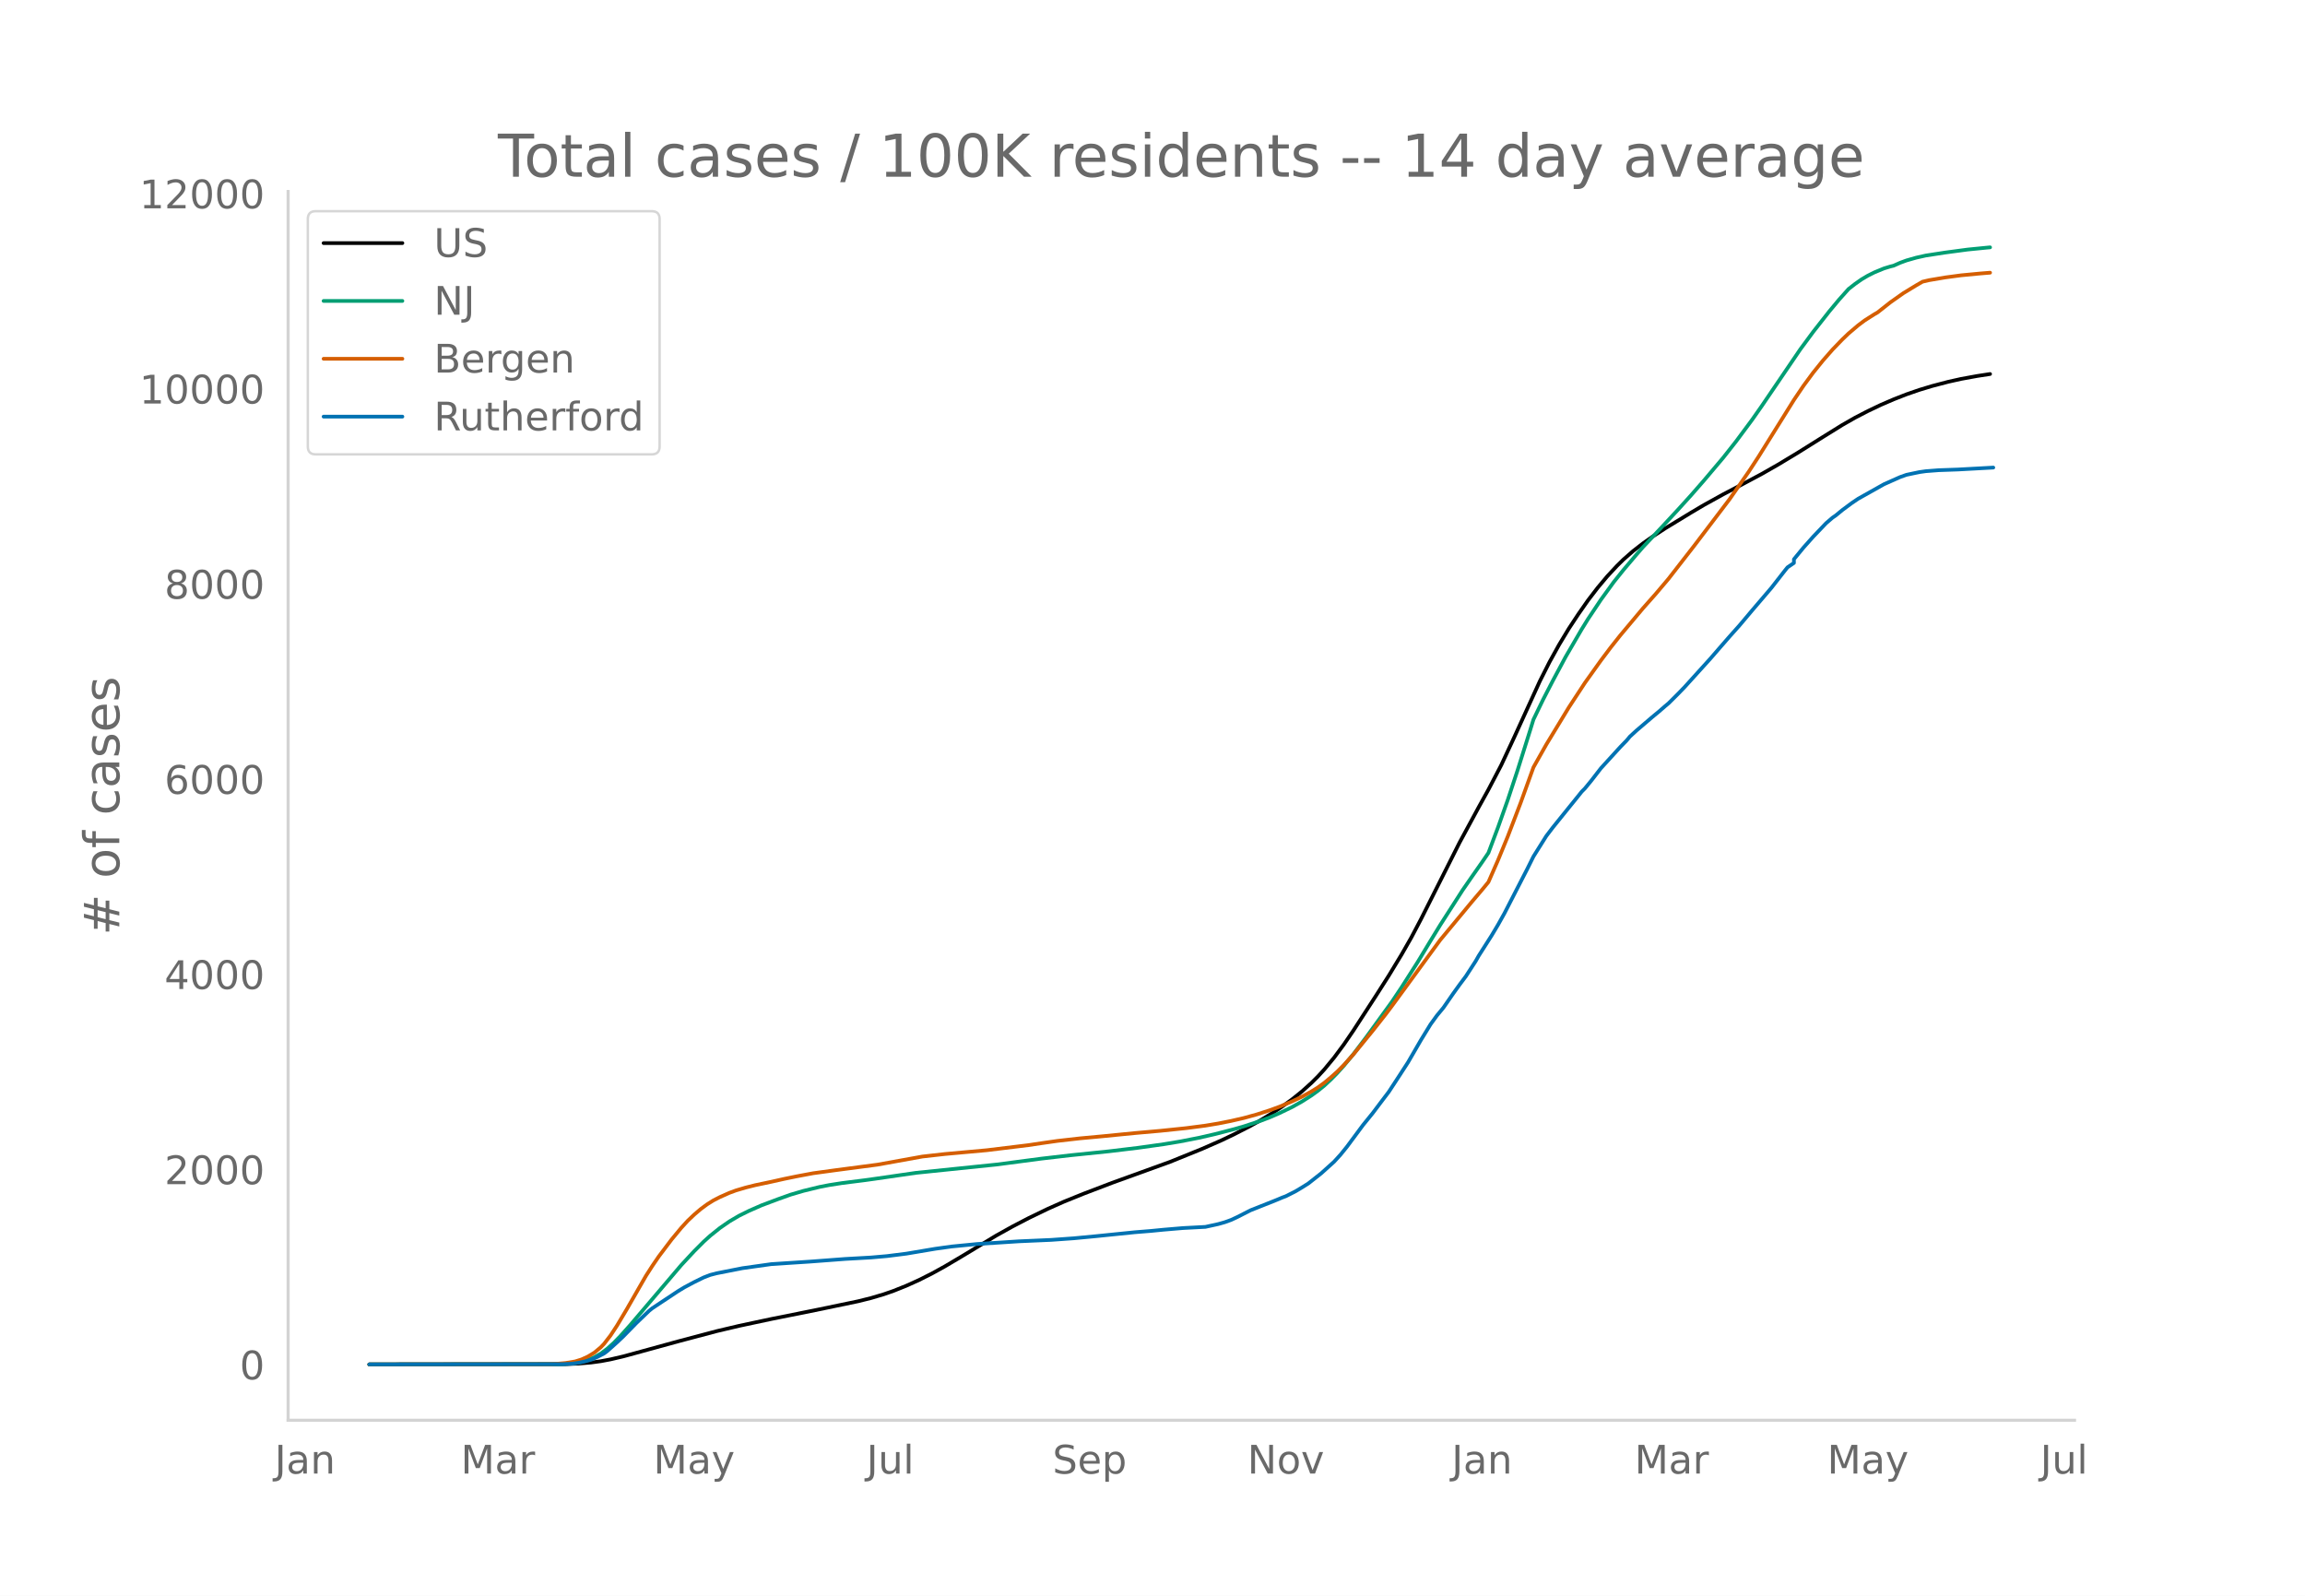
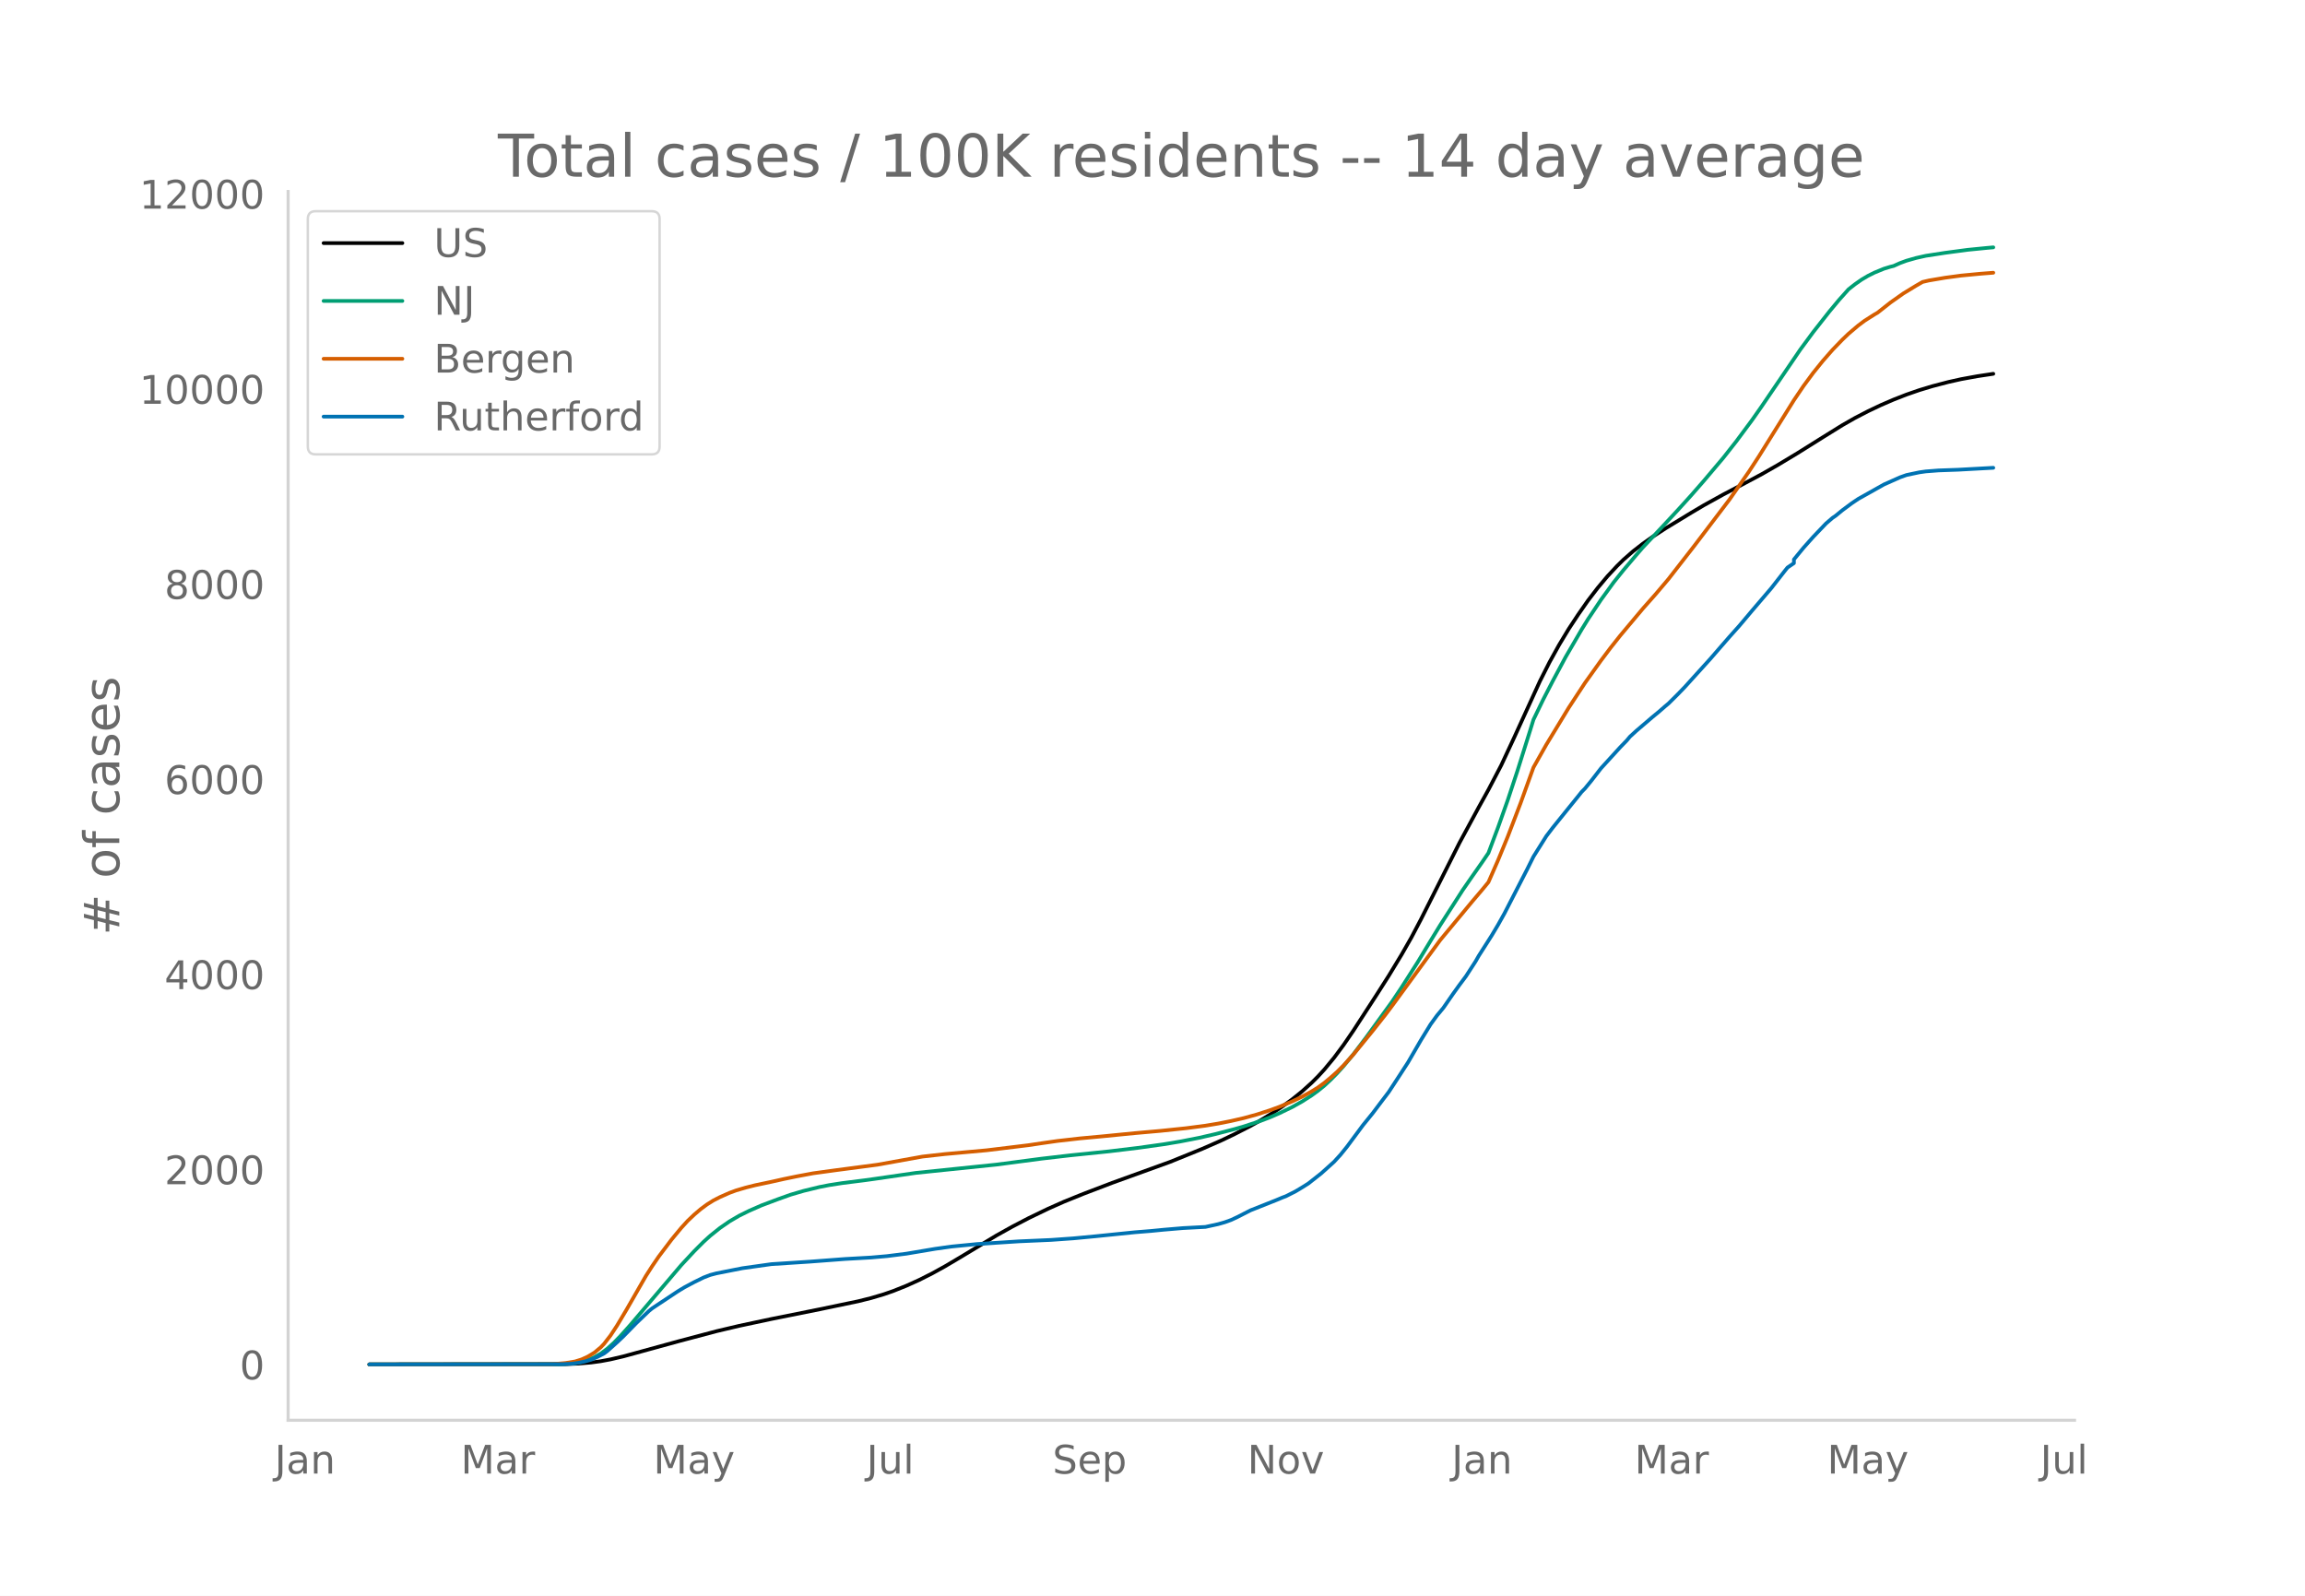
<svg xmlns="http://www.w3.org/2000/svg" xmlns:xlink="http://www.w3.org/1999/xlink" height="864" viewBox="0 0 936 648" width="1248">
  <defs>
    <style>*{stroke-linecap:butt;stroke-linejoin:round}</style>
  </defs>
  <g id="figure_1">
    <path d="M0 648h936V0H0z" style="fill:#fff" id="patch_1" />
    <g id="axes_1">
      <path d="M117 576.72h725.4V77.76H117z" style="fill:none" id="patch_2" />
-       <path clip-path="url(#p6e2d8765ed)" d="m149.973 554.04 79.657-.104 5.223-.213 5.223-.448 3.918-.537 3.918-.735 5.223-1.22 7.835-2.144 14.364-3.943 15.67-4.156 9.142-2.155 13.058-2.783 19.588-3.936 15.67-3.263 5.223-1.3 5.224-1.55 3.917-1.365 5.224-2.093 5.223-2.36 5.224-2.634 5.223-2.883 6.53-3.869 14.364-8.668 6.529-3.633 6.53-3.4 7.834-3.788 6.53-2.899 7.835-3.174 11.752-4.488 23.506-8.508 13.058-5.298 7.835-3.441 5.224-2.5 6.529-3.352 3.917-2.189 5.224-3.184 3.917-2.618 3.918-2.842 3.917-3.156 3.918-3.523 2.612-2.604 2.611-2.852 3.918-4.746 3.917-5.27 3.918-5.723 9.141-14.093 5.223-8.19 5.224-8.612 3.917-6.85 3.918-7.427 6.53-12.97 9.14-18.16 7.835-14.466 3.918-7.084 5.223-9.99 5.224-11.202 10.446-22.874 3.918-7.751 3.917-7.072 3.918-6.489 3.918-5.937 3.917-5.604 3.918-5.1 3.917-4.67 3.918-4.206 2.611-2.566 3.918-3.43 3.918-3.04 3.917-2.775 5.224-3.405 10.446-6.36 5.224-3.095 7.835-4.334 7.835-4.11 7.835-4.183 6.53-3.727 7.834-4.714 10.447-6.54 7.835-4.864 5.224-2.985 5.223-2.708 5.224-2.49 5.223-2.25 5.223-2.045 5.224-1.805 5.223-1.582 6.53-1.71 5.223-1.165 6.529-1.188 5.223-.8h0" style="fill:none;stroke:#000;stroke-linecap:round;stroke-width:1.5" id="line2d_1" />
-       <path clip-path="url(#p6e2d8765ed)" d="m149.973 554.04 77.045-.09 3.917-.193 2.612-.256 2.612-.498 2.612-.776 2.611-1.112 2.612-1.487 2.612-1.97 2.611-2.352 2.612-2.67 3.918-4.364 20.893-24.555 5.224-5.62 3.917-3.926 2.612-2.365 3.917-3.138 3.918-2.713 3.918-2.297 3.917-1.935 5.223-2.295 6.53-2.45 5.223-1.87 5.224-1.534 6.529-1.589 3.917-.766 5.224-.813 9.14-1.152 3.918-.543 16.976-2.459 32.647-3.363 18.282-2.406 11.752-1.363 15.67-1.608 11.753-1.416 10.447-1.464 6.53-1.082 7.834-1.531 6.53-1.502 7.835-2.028 3.917-1.13 6.53-2.146 3.917-1.488 3.917-1.697 5.224-2.524 3.917-2.194 3.918-2.497 2.612-1.9 2.611-2.113 2.612-2.439 2.612-2.651 2.611-2.896 3.918-4.744 5.223-6.892 10.447-14.406 3.918-5.864 6.529-10.236 5.223-8.644 3.918-6.39 9.14-14.23 3.918-5.657 3.918-5.583 2.612-3.845 3.917-10.414 3.918-11.034 3.917-11.826 5.224-16.621 1.306-4.243 3.917-8.097 3.918-7.597 5.223-9.74 6.53-11.22 2.611-4.222 5.224-7.823 5.223-7.188 3.917-4.883 5.224-6.162 2.612-3.018 7.835-8.308 6.529-7.03 5.223-5.768 5.224-5.981 7.835-9.272 5.223-6.625 6.53-8.793 3.917-5.592 15.67-23.047 5.224-7.074 6.529-8.31 3.917-4.71 3.918-4.378 2.612-2.04 2.611-1.836 2.612-1.547 2.612-1.31 3.917-1.614 2.612-.792 1.306-.319 2.612-1.171 2.611-.96 3.918-1.117 3.917-.878 7.836-1.207 9.14-1.219 7.836-.778 1.305-.119h0" style="fill:none;stroke:#009e73;stroke-linecap:round;stroke-width:1.5" id="line2d_2" />
-       <path clip-path="url(#p6e2d8765ed)" d="m149.973 554.04 73.127-.083 2.612-.13 3.918-.35 3.917-.639 2.612-.814 2.612-1.197 2.611-1.593 2.612-2.175 1.306-1.374 2.612-3.379 2.611-3.973 3.918-6.563 7.835-13.642 2.612-4.068 2.611-3.826 5.224-6.916 3.917-4.727 2.612-2.861 2.612-2.48 2.611-2.234 2.612-1.936 2.612-1.638 2.611-1.34 3.918-1.739 2.612-.963 3.917-1.158 3.918-.983 6.529-1.375 5.223-1.17 5.224-1.071 6.53-1.223 9.14-1.248 16.976-2.237 18.282-3.303 9.141-1.025 16.976-1.537 16.976-2.07 5.224-.785 6.529-.932 9.14-1.036 9.142-.844 13.058-1.292 10.447-.922 10.447-1.084 7.835-1.023 5.223-.87 5.224-1.04 5.223-1.203 5.223-1.443 5.224-1.688 3.917-1.427 5.224-2.204 3.917-1.86 3.918-2.162 2.612-1.627 2.611-1.902 2.612-2.174 2.612-2.333 2.611-2.629 3.918-4.338 7.835-9.595 5.224-6.64 2.611-3.464 19.588-26.767 13.058-15.746 3.918-4.616 2.612-3.173 3.917-8.935 3.918-9.534 5.223-13.642 5.224-14.48 5.223-9.263 9.141-15.058 6.53-9.978 6.529-9.136 3.917-5.203 3.918-4.945 9.14-10.905 5.224-5.9 5.223-6.17 10.447-13.433 14.365-18.907 7.835-11.254 3.917-5.997 6.53-10.468 7.835-12.568 3.917-5.797 3.918-5.312 3.917-4.858 3.918-4.473 3.917-4.06 2.612-2.508 3.918-3.322 2.611-1.957 3.918-2.491 1.306-.75 5.223-4.117 5.223-3.687 5.224-3.181 2.612-1.506 2.611-.61 6.53-1.106 6.529-.876 7.835-.745 3.917-.319h0" style="fill:none;stroke:#d55e00;stroke-linecap:round;stroke-width:1.5" id="line2d_3" />
-       <path clip-path="url(#p6e2d8765ed)" d="m149.973 554.04 78.35-.093 3.918-.185 2.612-.372 2.612-.54 2.611-.728 2.612-1.16 2.612-1.36 1.306-.975 3.917-3.51 2.612-2.474 5.223-5.351 5.224-5.01 1.306-1.052 10.446-6.928 2.612-1.578 3.918-2.087 3.917-1.918 2.612-1.005 2.612-.68 10.446-2.057 11.753-1.655 15.67-1.02 14.365-1.083 10.446-.588 6.53-.572 7.835-.99 11.752-1.98 6.53-.912 10.446-1.02 16.977-1.098 13.058-.572 9.141-.65 9.141-.866 15.67-1.593 6.53-.526 5.223-.51 7.835-.665 9.14-.48 5.224-1.144 2.612-.742 2.612-.943 2.611-1.222 5.224-2.675 10.447-4.145 2.611-1.098 1.306-.48 3.918-1.979 2.611-1.561 2.612-1.64 5.224-4.113 5.223-4.701 2.612-2.861 2.611-3.232 6.53-8.8 3.917-4.825 3.918-5.196 2.611-3.433 3.918-5.985 3.917-6.046 5.224-9.016 3.917-6.402 2.612-3.603 2.612-3.155 3.917-5.66 2.612-3.634 2.612-3.495 3.917-6.047 1.306-2.289 5.224-8.196 2.611-4.376 2.612-4.67 5.223-10.176 3.918-7.593 2.612-5.258 5.223-8.32 2.612-3.433 6.529-8.088 3.918-4.84 1.305-1.64 1.306-1.314 2.612-3.186 3.918-5.057 7.835-8.583 2.611-2.69 1.306-1.562 2.612-2.397 6.53-5.583 2.61-2.15 2.613-2.273 1.305-1.082 3.918-3.897 2.612-2.707 10.446-11.536 3.918-4.516 3.918-4.5 3.917-4.376 5.223-6.202 7.836-9.17 5.223-6.696 1.306-1.624 2.612-1.778v-1.516l3.917-4.763 3.918-4.392 5.223-5.474 2.612-2.243 1.306-.897 2.611-2.15 3.918-2.906 2.612-1.763 10.446-5.861 6.53-2.908 2.611-.928 5.224-1.098 2.611-.37 5.224-.403 7.835-.278 14.364-.789h0" style="fill:none;stroke:#0072b2;stroke-linecap:round;stroke-width:1.5" id="line2d_4" />
+       <path clip-path="url(#p1e1271c1e0)" d="m149.973 554.04 79.657-.104 5.223-.212 5.223-.449 3.918-.536 3.918-.735 5.223-1.22 7.835-2.144 14.364-3.942 15.67-4.154 9.142-2.155 13.058-2.782 19.588-3.936 15.67-3.261 5.223-1.3 5.224-1.55 3.917-1.364 5.224-2.093 5.223-2.36 5.224-2.633 5.223-2.882 6.53-3.868 14.364-8.666 6.529-3.632 6.53-3.4 7.834-3.786 6.53-2.898 7.835-3.174 11.752-4.486 23.506-8.506 13.058-5.298 7.835-3.44 5.224-2.498 6.529-3.352 3.917-2.188 5.224-3.184 3.917-2.617 3.918-2.841 3.917-3.155 3.918-3.523 2.612-2.603 2.611-2.852 3.918-4.744 3.917-5.27 3.918-5.72 9.141-14.09 5.223-8.188 5.224-8.61 3.917-6.848 3.918-7.425 6.53-12.967 9.14-18.155 7.835-14.463 3.918-7.082 5.223-9.988 5.224-11.2 10.446-22.868 3.918-7.749 3.917-7.07 3.918-6.487 3.918-5.936 3.917-5.602 3.918-5.098 3.917-4.67 3.918-4.205 2.611-2.565 3.918-3.43 3.918-3.04 3.917-2.773 5.224-3.404 10.446-6.358 5.224-3.094 7.835-4.334 7.835-4.11 7.835-4.181 6.53-3.726 7.834-4.713 10.447-6.537 7.835-4.864 5.224-2.984 5.223-2.707 5.224-2.49 5.223-2.25 5.223-2.044 5.224-1.804 5.223-1.582 6.53-1.709 5.223-1.165 6.529-1.188 6.53-.987h0" style="fill:none;stroke:#000;stroke-linecap:round;stroke-width:1.5" id="line2d_1" />
+       <path clip-path="url(#p1e1271c1e0)" d="m149.973 554.04 77.045-.09 3.917-.193 2.612-.256 2.612-.498 2.612-.775 2.611-1.112 2.612-1.487 2.612-1.969 2.611-2.352 2.612-2.67 3.918-4.362 20.893-24.55 5.224-5.617 3.917-3.925 2.612-2.365 3.917-3.137 3.918-2.713 3.918-2.296 3.917-1.935 5.223-2.294 6.53-2.45 5.223-1.87 5.224-1.533 6.529-1.588 3.917-.766 5.224-.812 9.14-1.152 3.918-.543 16.976-2.459 32.647-3.362 18.282-2.405 11.752-1.363 15.67-1.608 11.753-1.416 10.447-1.463 6.53-1.082 7.834-1.53 6.53-1.502 7.835-2.027 3.917-1.13 6.53-2.146 3.917-1.487 3.917-1.697 5.224-2.523 3.917-2.193 3.918-2.497 2.612-1.9 2.611-2.112 2.612-2.438 2.612-2.651 2.611-2.895 3.918-4.743 5.223-6.89 10.447-14.403 3.918-5.863 6.529-10.232 5.223-8.642 3.918-6.39 9.14-14.226 3.918-5.656 3.918-5.581 2.612-3.843 3.917-10.413 3.918-11.03 3.917-11.823 5.224-16.617 1.306-4.243 3.917-8.094 3.918-7.596 5.223-9.738 6.53-11.217 2.611-4.22 5.224-7.822 5.223-7.185 3.917-4.882 5.224-6.16 2.612-3.018 7.835-8.306 6.529-7.028 5.223-5.767 5.224-5.98 7.835-9.27 5.223-6.623 6.53-8.79 3.917-5.59 15.67-23.042 5.224-7.072 6.529-8.309 3.917-4.708 3.918-4.377 2.612-2.04 2.611-1.835 2.612-1.547 2.612-1.31 3.917-1.613 2.612-.792 1.306-.319 2.612-1.17 2.611-.96 3.918-1.117 3.917-.878 7.836-1.206 9.14-1.219 7.836-.778 2.611-.231h0" style="fill:none;stroke:#009e73;stroke-linecap:round;stroke-width:1.5" id="line2d_2" />
+       <path clip-path="url(#p1e1271c1e0)" d="m149.973 554.04 73.127-.083 2.612-.13 3.918-.35 3.917-.638 2.612-.814 2.612-1.198 2.611-1.592 2.612-2.174 1.306-1.374 2.612-3.378 2.611-3.972 3.918-6.561 7.835-13.639 2.612-4.068 2.611-3.825 5.224-6.913 3.917-4.727 2.612-2.86 2.612-2.48 2.611-2.233 2.612-1.935 2.612-1.637 2.611-1.34 3.918-1.738 2.612-.964 3.917-1.157 3.918-.983 6.529-1.375 5.223-1.169 5.224-1.072 6.53-1.221 9.14-1.249 16.976-2.236 18.282-3.302 9.141-1.025 16.976-1.536 16.976-2.07 5.224-.784 6.529-.933 9.14-1.036 9.142-.843 13.058-1.292 10.447-.922 10.447-1.084 7.835-1.022 5.223-.869 5.224-1.04 5.223-1.204 5.223-1.442 5.224-1.688 3.917-1.426 5.224-2.203 3.917-1.86 3.918-2.162 2.612-1.626 2.611-1.902 2.612-2.173 2.612-2.333 2.611-2.628 3.918-4.337 7.835-9.593 5.224-6.638 2.611-3.463 19.588-26.76 13.058-15.743 3.918-4.615 2.612-3.171 3.917-8.934 3.918-9.531 5.223-13.639 5.224-14.476 5.223-9.26 9.141-15.055 6.53-9.976 6.529-9.133 3.917-5.202 3.918-4.944 9.14-10.902 5.224-5.9 5.223-6.167 10.447-13.43 14.365-18.903 7.835-11.25 3.917-5.996 6.53-10.465 7.835-12.566 3.917-5.795 3.918-5.31 3.917-4.857 3.918-4.473 3.917-4.057 2.612-2.509 3.918-3.32 2.611-1.957 3.918-2.49 1.306-.75 5.223-4.117 5.223-3.685 5.224-3.181 2.612-1.505 2.611-.61 6.53-1.106 6.529-.876 7.835-.745 5.223-.411h0" style="fill:none;stroke:#d55e00;stroke-linecap:round;stroke-width:1.5" id="line2d_3" />
+       <path clip-path="url(#p1e1271c1e0)" d="m149.973 554.04 78.35-.093 3.918-.185 2.612-.371 2.612-.541 2.611-.727 2.612-1.16 2.612-1.36 1.306-.974 3.917-3.51 2.612-2.474 5.223-5.349 5.224-5.01 1.306-1.05 10.446-6.927 2.612-1.577 3.918-2.087 3.917-1.917 2.612-1.005 2.612-.68 10.446-2.057 11.753-1.654 15.67-1.02 14.365-1.083 10.446-.587 6.53-.572 7.835-.99 11.752-1.979 6.53-.912 10.446-1.02 16.977-1.098 13.058-.572 9.141-.65 9.141-.865 15.67-1.592 6.53-.526 5.223-.51 7.835-.665 9.14-.48 5.224-1.143 2.612-.743 2.612-.943 2.611-1.221 5.224-2.675 10.447-4.143 2.611-1.098 1.306-.48 3.918-1.978 2.611-1.562 2.612-1.639 5.224-4.112 5.223-4.7 2.612-2.86 2.611-3.232 6.53-8.797 3.917-4.823 3.918-5.195 2.611-3.432 3.918-5.984 3.917-6.045 5.224-9.013 3.917-6.401 2.612-3.602 2.612-3.154 3.917-5.66 2.612-3.632 2.612-3.494 3.917-6.046 1.306-2.288 5.224-8.194 2.611-4.375 2.612-4.67 5.223-10.172 3.918-7.592 2.612-5.256 5.223-8.318 2.612-3.432 6.529-8.086 3.918-4.84 1.305-1.638 1.306-1.314 2.612-3.185 3.918-5.056 7.835-8.58 2.611-2.69 1.306-1.562 2.612-2.397 6.53-5.581 2.61-2.149 2.613-2.273 1.305-1.082 3.918-3.896 2.612-2.706 10.446-11.533 3.918-4.515 3.918-4.499 3.917-4.375 5.223-6.2 7.836-9.168 5.223-6.695 1.306-1.623 2.612-1.778v-1.515l3.917-4.762 3.918-4.39 5.223-5.474 2.612-2.242 1.306-.896 2.611-2.15 3.918-2.906 2.612-1.763 10.446-5.86 6.53-2.906 2.611-.927 5.224-1.098 2.611-.371 5.224-.402 7.835-.278 14.364-.789h0" style="fill:none;stroke:#0072b2;stroke-linecap:round;stroke-width:1.5" id="line2d_4" />
      <path d="M117 576.72V77.76" style="fill:none;stroke:#d3d3d3;stroke-linecap:square;stroke-linejoin:miter;stroke-width:1.25" id="patch_3" />
      <path d="M117 576.72h725.4" style="fill:none;stroke:#d3d3d3;stroke-linecap:square;stroke-linejoin:miter;stroke-width:1.25" id="patch_4" />
      <g id="matplotlib.axis_1">
        <g id="xtick_1">
          <g style="fill:#696969" transform="matrix(.16 0 0 -.16 111.523 598.378)" id="text_1">
            <defs>
              <path d="M9.813 72.906h9.859V5.078q0-13.187-5-19.14-5-5.954-16.094-5.954h-3.75v8.297h3.078q6.531 0 9.219 3.672Q9.813-4.39 9.813 5.078z" id="DejaVuSans-74" />
              <path d="M34.281 27.484q-10.89 0-15.093-2.484-4.204-2.484-4.204-8.5 0-4.781 3.157-7.594 3.156-2.797 8.562-2.797 7.485 0 12 5.297 4.516 5.297 4.516 14.078v2zm17.922 3.72V0H43.22v8.297Q40.14 3.328 35.547.953q-4.594-2.375-11.234-2.375-8.391 0-13.36 4.719Q6 8.016 6 15.922q0 9.219 6.172 13.906 6.187 4.688 18.437 4.688h12.61v.89q0 6.203-4.078 9.594-4.078 3.39-11.453 3.39-4.688 0-9.141-1.124-4.438-1.125-8.531-3.375v8.312q4.921 1.906 9.562 2.844 4.64.953 9.031.953 11.875 0 17.735-6.156 5.86-6.14 5.86-18.64z" id="DejaVuSans-97" />
              <path d="M54.89 33.016V0h-8.984v32.719q0 7.765-3.031 11.61-3.031 3.858-9.078 3.858-7.281 0-11.484-4.64-4.204-4.625-4.204-12.64V0H9.08v54.688h9.03v-8.5q3.235 4.937 7.594 7.374Q30.078 56 35.797 56q9.422 0 14.25-5.828 4.844-5.828 4.844-17.156z" id="DejaVuSans-110" />
            </defs>
            <use xlink:href="#DejaVuSans-74" />
            <use x="29.492" xlink:href="#DejaVuSans-97" />
            <use x="90.771" xlink:href="#DejaVuSans-110" />
          </g>
        </g>
        <g id="xtick_2">
          <g style="fill:#696969" transform="matrix(.16 0 0 -.16 187.113 598.378)" id="text_2">
            <defs>
              <path d="M9.813 72.906h14.703l18.593-49.61 18.703 49.61h14.704V0H66.89v64.016l-18.797-50h-9.907l-18.796 50V0H9.813z" id="DejaVuSans-77" />
              <path d="M41.11 46.297q-1.516.875-3.297 1.281Q36.03 48 33.89 48q-7.625 0-11.703-4.953-4.079-4.953-4.079-14.234V0H9.08v54.688h9.03v-8.5q2.844 4.984 7.375 7.39Q30.031 56 36.531 56q.922 0 2.047-.125 1.125-.11 2.484-.36z" id="DejaVuSans-114" />
            </defs>
            <use xlink:href="#DejaVuSans-77" />
            <use x="86.279" xlink:href="#DejaVuSans-97" />
            <use x="147.559" xlink:href="#DejaVuSans-114" />
          </g>
        </g>
        <g id="xtick_3">
          <g style="fill:#696969" transform="matrix(.16 0 0 -.16 265.324 598.378)" id="text_3">
            <defs>
              <path d="M32.172-5.078q-3.797-9.766-7.422-12.735-3.61-2.984-9.656-2.984H7.906v7.516h5.282q3.703 0 5.75 1.765Q21-9.766 23.483-3.219l1.61 4.094-22.11 53.813H12.5l17.094-42.766 17.093 42.766h9.516z" id="DejaVuSans-121" />
            </defs>
            <use xlink:href="#DejaVuSans-77" />
            <use x="86.279" xlink:href="#DejaVuSans-97" />
            <use x="147.559" xlink:href="#DejaVuSans-121" />
          </g>
        </g>
        <g id="xtick_4">
          <g style="fill:#696969" transform="matrix(.16 0 0 -.16 351.868 598.378)" id="text_4">
            <defs>
              <path d="M8.5 21.578v33.11h8.984V21.922q0-7.766 3.016-11.656 3.031-3.875 9.094-3.875 7.265 0 11.484 4.64 4.234 4.64 4.234 12.656v31h8.985V0h-8.984v8.406Q42.047 3.422 37.718 1q-4.313-2.422-10.032-2.422-9.421 0-14.312 5.86Q8.5 10.296 8.5 21.578zM31.11 56z" id="DejaVuSans-117" />
              <path d="M9.422 75.984h8.984V0H9.422z" id="DejaVuSans-108" />
            </defs>
            <use xlink:href="#DejaVuSans-74" />
            <use x="29.492" xlink:href="#DejaVuSans-117" />
            <use x="92.871" xlink:href="#DejaVuSans-108" />
          </g>
        </g>
        <g id="xtick_5">
          <g style="fill:#696969" transform="matrix(.16 0 0 -.16 427.403 598.378)" id="text_5">
            <defs>
              <path d="M53.516 70.516V60.89q-5.61 2.687-10.594 4-4.984 1.328-9.625 1.328-8.047 0-12.422-3.125t-4.375-8.89q0-4.845 2.906-7.313 2.907-2.453 11.016-3.97l5.953-1.218q11.031-2.11 16.281-7.406 5.25-5.297 5.25-14.172 0-10.61-7.11-16.078-7.093-5.469-20.812-5.469-5.172 0-11.015 1.172Q13.14.922 6.89 3.219v10.156q6-3.36 11.765-5.078 5.766-1.703 11.328-1.703 8.438 0 13.032 3.312 4.593 3.328 4.593 9.485 0 5.359-3.297 8.39-3.296 3.032-10.812 4.547L27.484 33.5q-11.03 2.188-15.968 6.875-4.922 4.688-4.922 13.047 0 9.672 6.812 15.234 6.813 5.563 18.766 5.563 5.14 0 10.453-.938 5.328-.922 10.89-2.765z" id="DejaVuSans-83" />
              <path d="M56.203 29.594v-4.39H14.891q.593-9.282 5.593-14.142 5-4.859 13.938-4.859 5.172 0 10.031 1.266 4.86 1.265 9.656 3.812v-8.5Q49.266.734 44.187-.344 39.11-1.422 33.892-1.422q-13.094 0-20.735 7.61-7.64 7.625-7.64 20.625 0 13.421 7.25 21.296Q20.016 56 32.328 56q11.031 0 17.453-7.11 6.422-7.093 6.422-19.296zm-8.984 2.64q-.094 7.36-4.125 11.75-4.032 4.407-10.672 4.407-7.516 0-12.031-4.25-4.516-4.25-5.203-11.97z" id="DejaVuSans-101" />
              <path d="M18.11 8.203v-29H9.077v75.484h9.031v-8.296q2.844 4.875 7.157 7.234Q29.594 56 35.594 56q9.968 0 16.187-7.906 6.235-7.907 6.235-20.797T51.78 6.484q-6.218-7.906-16.187-7.906-6 0-10.328 2.375-4.313 2.375-7.157 7.25zm30.578 19.094q0 9.906-4.079 15.547-4.078 5.64-11.203 5.64-7.14 0-11.218-5.64-4.079-5.64-4.079-15.547 0-9.906 4.078-15.547 4.079-5.64 11.22-5.64 7.124 0 11.202 5.64t4.078 15.547z" id="DejaVuSans-112" />
            </defs>
            <use xlink:href="#DejaVuSans-83" />
            <use x="63.477" xlink:href="#DejaVuSans-101" />
            <use x="125" xlink:href="#DejaVuSans-112" />
          </g>
        </g>
        <g id="xtick_6">
          <g style="fill:#696969" transform="matrix(.16 0 0 -.16 506.525 598.378)" id="text_6">
            <defs>
              <path d="M9.813 72.906h13.28l32.329-60.984v60.984h9.562V0h-13.28L19.39 60.984V0H9.813z" id="DejaVuSans-78" />
              <path d="M30.61 48.39q-7.22 0-11.422-5.64-4.204-5.64-4.204-15.453 0-9.813 4.172-15.453 4.188-5.64 11.453-5.64 7.188 0 11.375 5.655 4.203 5.672 4.203 15.438 0 9.719-4.203 15.406-4.187 5.688-11.375 5.688zm0 7.61q11.718 0 18.406-7.625 6.703-7.61 6.703-21.078 0-13.422-6.703-21.078-6.688-7.64-18.407-7.64-11.765 0-18.437 7.64-6.656 7.656-6.656 21.078 0 13.469 6.656 21.078Q18.844 56 30.609 56z" id="DejaVuSans-111" />
              <path d="M2.984 54.688H12.5L29.594 8.797l17.093 45.89h9.516L35.687 0H23.485z" id="DejaVuSans-118" />
            </defs>
            <use xlink:href="#DejaVuSans-78" />
            <use x="74.805" xlink:href="#DejaVuSans-111" />
            <use x="135.986" xlink:href="#DejaVuSans-118" />
          </g>
        </g>
        <g id="xtick_7">
          <g style="fill:#696969" transform="matrix(.16 0 0 -.16 589.465 598.378)" id="text_7">
            <use xlink:href="#DejaVuSans-74" />
            <use x="29.492" xlink:href="#DejaVuSans-97" />
            <use x="90.771" xlink:href="#DejaVuSans-110" />
          </g>
        </g>
        <g id="xtick_8">
          <g style="fill:#696969" transform="matrix(.16 0 0 -.16 663.748 598.378)" id="text_8">
            <use xlink:href="#DejaVuSans-77" />
            <use x="86.279" xlink:href="#DejaVuSans-97" />
            <use x="147.559" xlink:href="#DejaVuSans-114" />
          </g>
        </g>
        <g id="xtick_9">
          <g style="fill:#696969" transform="matrix(.16 0 0 -.16 741.96 598.378)" id="text_9">
            <use xlink:href="#DejaVuSans-77" />
            <use x="86.279" xlink:href="#DejaVuSans-97" />
            <use x="147.559" xlink:href="#DejaVuSans-121" />
          </g>
        </g>
        <g id="xtick_10">
          <g style="fill:#696969" transform="matrix(.16 0 0 -.16 828.503 598.378)" id="text_10">
            <use xlink:href="#DejaVuSans-74" />
            <use x="29.492" xlink:href="#DejaVuSans-117" />
            <use x="92.871" xlink:href="#DejaVuSans-108" />
          </g>
        </g>
      </g>
      <g id="matplotlib.axis_2">
        <g id="ytick_1">
          <g style="fill:#696969" transform="matrix(.16 0 0 -.16 97.32 560.119)" id="text_11">
            <defs>
              <path d="M31.781 66.406q-7.61 0-11.453-7.5Q16.5 51.422 16.5 36.375q0-14.984 3.828-22.484 3.844-7.5 11.453-7.5 7.672 0 11.5 7.5 3.844 7.5 3.844 22.484 0 15.047-3.844 22.531-3.828 7.5-11.5 7.5zm0 7.813q12.266 0 18.735-9.703 6.468-9.688 6.468-28.141 0-18.406-6.468-28.11-6.47-9.687-18.735-9.687-12.25 0-18.718 9.688-6.47 9.703-6.47 28.109 0 18.453 6.47 28.14Q19.53 74.22 31.78 74.22z" id="DejaVuSans-48" />
            </defs>
            <use xlink:href="#DejaVuSans-48" />
          </g>
        </g>
        <g id="ytick_2">
-           <g style="fill:#696969" transform="matrix(.16 0 0 -.16 66.78 480.866)" id="text_12">
+           <g style="fill:#696969" transform="matrix(.16 0 0 -.16 66.78 480.885)" id="text_12">
            <defs>
              <path d="M19.188 8.297h34.421V0H7.33v8.297q5.609 5.812 15.296 15.594 9.703 9.797 12.188 12.64 4.734 5.313 6.609 9 1.89 3.688 1.89 7.25 0 5.813-4.078 9.469-4.078 3.672-10.625 3.672-4.64 0-9.797-1.61-5.14-1.609-11-4.89v9.969Q13.767 71.78 18.938 73q5.188 1.219 9.485 1.219 11.328 0 18.062-5.672 6.735-5.656 6.735-15.125 0-4.5-1.688-8.531-1.672-4.016-6.125-9.485-1.218-1.422-7.765-8.187-6.532-6.766-18.453-18.922z" id="DejaVuSans-50" />
            </defs>
            <use xlink:href="#DejaVuSans-50" />
            <use x="63.623" xlink:href="#DejaVuSans-48" />
            <use x="127.246" xlink:href="#DejaVuSans-48" />
            <use x="190.869" xlink:href="#DejaVuSans-48" />
          </g>
        </g>
        <g id="ytick_3">
-           <g style="fill:#696969" transform="matrix(.16 0 0 -.16 66.78 401.613)" id="text_13">
+           <g style="fill:#696969" transform="matrix(.16 0 0 -.16 66.78 401.652)" id="text_13">
            <defs>
              <path d="M37.797 64.313 12.89 25.39h24.906zm-2.594 8.593H47.61V25.391h10.407v-8.203H47.609V0h-9.812v17.188H4.89v9.515z" id="DejaVuSans-52" />
            </defs>
            <use xlink:href="#DejaVuSans-52" />
            <use x="63.623" xlink:href="#DejaVuSans-48" />
            <use x="127.246" xlink:href="#DejaVuSans-48" />
            <use x="190.869" xlink:href="#DejaVuSans-48" />
          </g>
        </g>
        <g id="ytick_4">
-           <g style="fill:#696969" transform="matrix(.16 0 0 -.16 66.78 322.36)" id="text_14">
+           <g style="fill:#696969" transform="matrix(.16 0 0 -.16 66.78 322.419)" id="text_14">
            <defs>
              <path d="M33.016 40.375q-6.641 0-10.532-4.547-3.875-4.531-3.875-12.437 0-7.86 3.875-12.438 3.891-4.562 10.532-4.562 6.64 0 10.515 4.562 3.875 4.578 3.875 12.438 0 7.906-3.875 12.437-3.875 4.547-10.515 4.547zm19.578 30.922v-8.984q-3.719 1.75-7.5 2.671-3.782.938-7.5.938-9.766 0-14.922-6.594-5.14-6.594-5.875-19.922 2.875 4.25 7.219 6.516 4.359 2.266 9.578 2.266 10.984 0 17.36-6.672 6.374-6.657 6.374-18.125 0-11.235-6.64-18.032-6.641-6.78-17.672-6.78-12.657 0-19.344 9.687-6.688 9.703-6.688 28.109 0 17.281 8.204 27.563 8.203 10.28 22.015 10.28 3.719 0 7.5-.734t7.89-2.187z" id="DejaVuSans-54" />
            </defs>
            <use xlink:href="#DejaVuSans-54" />
            <use x="63.623" xlink:href="#DejaVuSans-48" />
            <use x="127.246" xlink:href="#DejaVuSans-48" />
            <use x="190.869" xlink:href="#DejaVuSans-48" />
          </g>
        </g>
        <g id="ytick_5">
-           <g style="fill:#696969" transform="matrix(.16 0 0 -.16 66.78 243.107)" id="text_15">
+           <g style="fill:#696969" transform="matrix(.16 0 0 -.16 66.78 243.185)" id="text_15">
            <defs>
              <path d="M31.781 34.625q-7.031 0-11.062-3.766-4.016-3.765-4.016-10.343 0-6.594 4.016-10.36Q24.75 6.391 31.78 6.391q7.032 0 11.078 3.78 4.063 3.798 4.063 10.345 0 6.578-4.031 10.343-4.016 3.766-11.11 3.766zm-9.86 4.188q-6.343 1.562-9.89 5.906Q8.5 49.079 8.5 55.329q0 8.733 6.219 13.812 6.234 5.078 17.062 5.078 10.89 0 17.094-5.078 6.203-5.079 6.203-13.813 0-6.25-3.547-10.61-3.531-4.343-9.828-5.906 7.125-1.656 11.094-6.5 3.984-4.828 3.984-11.796 0-10.61-6.468-16.282-6.47-5.656-18.532-5.656-12.047 0-18.531 5.656-6.469 5.672-6.469 16.282 0 6.968 4 11.797 4.016 4.843 11.14 6.5zM18.314 54.39q0-5.657 3.53-8.828 3.548-3.172 9.938-3.172 6.36 0 9.938 3.172 3.593 3.171 3.593 8.828 0 5.672-3.593 8.843-3.578 3.172-9.938 3.172-6.39 0-9.937-3.172-3.532-3.172-3.532-8.843z" id="DejaVuSans-56" />
            </defs>
            <use xlink:href="#DejaVuSans-56" />
            <use x="63.623" xlink:href="#DejaVuSans-48" />
            <use x="127.246" xlink:href="#DejaVuSans-48" />
            <use x="190.869" xlink:href="#DejaVuSans-48" />
          </g>
        </g>
        <g id="ytick_6">
-           <g style="fill:#696969" transform="matrix(.16 0 0 -.16 56.6 163.854)" id="text_16">
+           <g style="fill:#696969" transform="matrix(.16 0 0 -.16 56.6 163.952)" id="text_16">
            <defs>
              <path d="M12.406 8.297h16.11v55.625l-17.532-3.516v8.985l17.438 3.515h9.86V8.296H54.39V0H12.406z" id="DejaVuSans-49" />
            </defs>
            <use xlink:href="#DejaVuSans-49" />
            <use x="63.623" xlink:href="#DejaVuSans-48" />
            <use x="127.246" xlink:href="#DejaVuSans-48" />
            <use x="190.869" xlink:href="#DejaVuSans-48" />
            <use x="254.492" xlink:href="#DejaVuSans-48" />
          </g>
        </g>
        <g id="ytick_7">
-           <g style="fill:#696969" transform="matrix(.16 0 0 -.16 56.6 84.601)" id="text_17">
+           <g style="fill:#696969" transform="matrix(.16 0 0 -.16 56.6 84.719)" id="text_17">
            <use xlink:href="#DejaVuSans-49" />
            <use x="63.623" xlink:href="#DejaVuSans-50" />
            <use x="127.246" xlink:href="#DejaVuSans-48" />
            <use x="190.869" xlink:href="#DejaVuSans-48" />
            <use x="254.492" xlink:href="#DejaVuSans-48" />
          </g>
        </g>
        <g style="fill:#696969" transform="matrix(0 -.2 -.2 0 48.44 379.813)" id="text_18">
          <defs>
            <path d="M51.125 44H36.922l-4.11-16.313h14.313zm-7.328 27.781-5.078-20.265h14.265L58.11 71.78h7.813L60.89 51.516h15.234V44h-17.14l-4-16.313h15.53V20.22H53.079L48 0h-7.813l5.032 20.219H30.906L25.875 0h-7.86l5.079 20.219H7.719v7.468h17.187L29 44H13.281v7.516h17.625l4.985 20.265z" id="DejaVuSans-35" />
            <path d="M37.11 75.984V68.5h-8.594q-4.828 0-6.72-1.953-1.874-1.953-1.874-7.031v-4.828h14.797v-6.985H19.922V0H10.89v47.703H2.297v6.984h8.594V58.5q0 9.125 4.25 13.297 4.25 4.187 13.468 4.187z" id="DejaVuSans-102" />
            <path d="M48.781 52.594v-8.407q-3.812 2.11-7.64 3.157-3.828 1.047-7.735 1.047-8.75 0-13.593-5.547-4.829-5.532-4.829-15.547 0-10.016 4.829-15.563 4.843-5.53 13.593-5.53 3.907 0 7.735 1.046 3.828 1.047 7.64 3.156V2.094Q45.016.344 40.984-.531q-4.015-.89-8.562-.89-12.36 0-19.64 7.765-7.266 7.765-7.266 20.953 0 13.375 7.343 21.031Q20.22 56 33.016 56q4.14 0 8.093-.86 3.953-.843 7.672-2.546z" id="DejaVuSans-99" />
            <path d="M44.281 53.078v-8.5q-3.797 1.953-7.906 2.922-4.094.984-8.5.984-6.688 0-10.031-2.047-3.344-2.046-3.344-6.156 0-3.125 2.39-4.906 2.391-1.781 9.626-3.39l3.078-.688q9.562-2.047 13.593-5.781 4.032-3.735 4.032-10.422 0-7.625-6.032-12.078-6.03-4.438-16.578-4.438-4.39 0-9.156.86Q10.688.296 5.422 2v9.281q4.984-2.594 9.812-3.89 4.829-1.282 9.579-1.282 6.343 0 9.75 2.172 3.421 2.172 3.421 6.125 0 3.656-2.468 5.61-2.453 1.953-10.813 3.765l-3.125.735q-8.344 1.75-12.062 5.39-3.704 3.64-3.704 9.985 0 7.718 5.47 11.906Q16.75 56 26.811 56q4.97 0 9.36-.734 4.406-.72 8.11-2.188z" id="DejaVuSans-115" />
          </defs>
          <use xlink:href="#DejaVuSans-35" />
          <use x="83.789" xlink:href="#DejaVuSans-32" />
          <use x="115.576" xlink:href="#DejaVuSans-111" />
          <use x="176.758" xlink:href="#DejaVuSans-102" />
          <use x="211.963" xlink:href="#DejaVuSans-32" />
          <use x="243.75" xlink:href="#DejaVuSans-99" />
          <use x="298.73" xlink:href="#DejaVuSans-97" />
          <use x="360.01" xlink:href="#DejaVuSans-115" />
          <use x="412.109" xlink:href="#DejaVuSans-101" />
          <use x="473.633" xlink:href="#DejaVuSans-115" />
        </g>
      </g>
      <g style="fill:#696969" transform="matrix(.24 0 0 -.24 202.185 71.76)" id="text_19">
        <defs>
          <path d="M-.297 72.906h61.672v-8.312H35.5V0h-9.906v64.594H-.296z" id="DejaVuSans-84" />
          <path d="M18.313 70.219V54.688h18.5v-6.985h-18.5V18.016q0-6.688 1.828-8.594 1.828-1.906 7.453-1.906h9.218V0h-9.218q-10.407 0-14.36 3.875-3.953 3.89-3.953 14.14v29.688H2.687v6.984h6.594V70.22z" id="DejaVuSans-116" />
          <path d="M25.39 72.906h8.297L8.297-9.28H0z" id="DejaVuSans-47" />
          <path d="M9.813 72.906h9.859V42.094L52.39 72.906h12.703L28.906 38.922 67.672 0H54.688L19.672 35.11V0h-9.86z" id="DejaVuSans-75" />
          <path d="M9.422 54.688h8.984V0H9.422zm0 21.296h8.984v-11.39H9.422z" id="DejaVuSans-105" />
          <path d="M45.406 46.39v29.594h8.985V0h-8.985v8.203Q42.578 3.328 38.25.953q-4.313-2.375-10.375-2.375-9.906 0-16.14 7.906-6.22 7.922-6.22 20.813 0 12.89 6.22 20.797Q17.968 56 27.874 56q6.063 0 10.375-2.375 4.328-2.36 7.156-7.234zm-30.61-19.093q0-9.906 4.079-15.547 4.078-5.64 11.203-5.64 7.125 0 11.219 5.64 4.11 5.64 4.11 15.547 0 9.906-4.11 15.547-4.094 5.64-11.219 5.64-7.125 0-11.203-5.64-4.078-5.64-4.078-15.547z" id="DejaVuSans-100" />
          <path d="M4.89 31.39h26.313v-8H4.891z" id="DejaVuSans-45" />
          <path d="M45.406 27.984q0 9.766-4.031 15.125-4.016 5.375-11.297 5.375-7.219 0-11.25-5.375-4.031-5.359-4.031-15.125 0-9.718 4.031-15.093t11.25-5.375q7.281 0 11.297 5.375 4.031 5.375 4.031 15.093zm8.985-21.203q0-13.953-6.203-20.765Q42-20.797 29.203-20.797q-4.734 0-8.937.703-4.203.703-8.157 2.172v8.735q3.954-2.141 7.813-3.157 3.86-1.031 7.86-1.031 8.843 0 13.234 4.61 4.39 4.609 4.39 13.937v4.453q-2.781-4.844-7.125-7.234Q33.938 0 27.875 0 17.828 0 11.672 7.656q-6.156 7.672-6.156 20.328 0 12.688 6.156 20.344Q17.828 56 27.875 56q6.063 0 10.406-2.39 4.344-2.391 7.125-7.22v8.297h8.985z" id="DejaVuSans-103" />
        </defs>
        <use xlink:href="#DejaVuSans-84" />
        <use x="44.084" xlink:href="#DejaVuSans-111" />
        <use x="105.266" xlink:href="#DejaVuSans-116" />
        <use x="144.475" xlink:href="#DejaVuSans-97" />
        <use x="205.754" xlink:href="#DejaVuSans-108" />
        <use x="233.537" xlink:href="#DejaVuSans-32" />
        <use x="265.324" xlink:href="#DejaVuSans-99" />
        <use x="320.305" xlink:href="#DejaVuSans-97" />
        <use x="381.584" xlink:href="#DejaVuSans-115" />
        <use x="433.684" xlink:href="#DejaVuSans-101" />
        <use x="495.207" xlink:href="#DejaVuSans-115" />
        <use x="547.307" xlink:href="#DejaVuSans-32" />
        <use x="579.094" xlink:href="#DejaVuSans-47" />
        <use x="612.785" xlink:href="#DejaVuSans-32" />
        <use x="644.572" xlink:href="#DejaVuSans-49" />
        <use x="708.195" xlink:href="#DejaVuSans-48" />
        <use x="771.818" xlink:href="#DejaVuSans-48" />
        <use x="835.441" xlink:href="#DejaVuSans-75" />
        <use x="901.018" xlink:href="#DejaVuSans-32" />
        <use x="932.805" xlink:href="#DejaVuSans-114" />
        <use x="971.668" xlink:href="#DejaVuSans-101" />
        <use x="1033.191" xlink:href="#DejaVuSans-115" />
        <use x="1085.291" xlink:href="#DejaVuSans-105" />
        <use x="1113.074" xlink:href="#DejaVuSans-100" />
        <use x="1176.551" xlink:href="#DejaVuSans-101" />
        <use x="1238.074" xlink:href="#DejaVuSans-110" />
        <use x="1301.453" xlink:href="#DejaVuSans-116" />
        <use x="1340.662" xlink:href="#DejaVuSans-115" />
        <use x="1392.762" xlink:href="#DejaVuSans-32" />
        <use x="1424.549" xlink:href="#DejaVuSans-45" />
        <use x="1460.633" xlink:href="#DejaVuSans-45" />
        <use x="1496.717" xlink:href="#DejaVuSans-32" />
        <use x="1528.504" xlink:href="#DejaVuSans-49" />
        <use x="1592.127" xlink:href="#DejaVuSans-52" />
        <use x="1655.75" xlink:href="#DejaVuSans-32" />
        <use x="1687.537" xlink:href="#DejaVuSans-100" />
        <use x="1751.014" xlink:href="#DejaVuSans-97" />
        <use x="1812.293" xlink:href="#DejaVuSans-121" />
        <use x="1871.473" xlink:href="#DejaVuSans-32" />
        <use x="1903.26" xlink:href="#DejaVuSans-97" />
        <use x="1964.539" xlink:href="#DejaVuSans-118" />
        <use x="2023.719" xlink:href="#DejaVuSans-101" />
        <use x="2085.242" xlink:href="#DejaVuSans-114" />
        <use x="2126.355" xlink:href="#DejaVuSans-97" />
        <use x="2187.635" xlink:href="#DejaVuSans-103" />
        <use x="2251.111" xlink:href="#DejaVuSans-101" />
      </g>
      <g id="legend_1">
        <path d="M128.2 184.5h136.45q3.2 0 3.2-3.2V88.96q0-3.2-3.2-3.2H128.2q-3.2 0-3.2 3.2v92.34q0 3.2 3.2 3.2z" style="fill:none;opacity:.8;stroke:#ccc;stroke-linejoin:miter" id="patch_5" />
        <path d="M131.4 98.718h32" style="fill:none;stroke:#000;stroke-linecap:round;stroke-width:1.5" id="line2d_5" />
        <g style="fill:#696969" transform="matrix(.16 0 0 -.16 176.2 104.317)" id="text_20">
          <defs>
            <path d="M8.688 72.906h9.921V28.61q0-11.718 4.235-16.875 4.25-5.14 13.781-5.14 9.469 0 13.719 5.14 4.25 5.157 4.25 16.875v44.297H64.5V27.391q0-14.25-7.063-21.532-7.046-7.28-20.812-7.28-13.828 0-20.89 7.28-7.047 7.282-7.047 21.532z" id="DejaVuSans-85" />
          </defs>
          <use xlink:href="#DejaVuSans-85" />
          <use x="73.193" xlink:href="#DejaVuSans-83" />
        </g>
        <path d="M131.4 122.203h32" style="fill:none;stroke:#009e73;stroke-linecap:round;stroke-width:1.5" id="line2d_7" />
        <g style="fill:#696969" transform="matrix(.16 0 0 -.16 176.2 127.802)" id="text_21">
          <use xlink:href="#DejaVuSans-78" />
          <use x="74.805" xlink:href="#DejaVuSans-74" />
        </g>
        <path d="M131.4 145.688h32" style="fill:none;stroke:#d55e00;stroke-linecap:round;stroke-width:1.5" id="line2d_9" />
        <g style="fill:#696969" transform="matrix(.16 0 0 -.16 176.2 151.287)" id="text_22">
          <defs>
            <path d="M19.672 34.813V8.108H35.5q7.953 0 11.781 3.297 3.844 3.297 3.844 10.078 0 6.844-3.844 10.078-3.828 3.25-11.781 3.25zm0 29.984V42.828h14.61q7.218 0 10.75 2.703 3.546 2.719 3.546 8.282 0 5.515-3.547 8.25-3.531 2.734-10.75 2.734zm-9.86 8.11h25.204q11.28 0 17.375-4.688Q58.5 63.53 58.5 54.89q0-6.703-3.125-10.657-3.125-3.953-9.188-4.922 7.282-1.562 11.313-6.53 4.031-4.954 4.031-12.376 0-9.765-6.64-15.093Q48.25 0 35.984 0H9.812z" id="DejaVuSans-66" />
          </defs>
          <use xlink:href="#DejaVuSans-66" />
          <use x="68.604" xlink:href="#DejaVuSans-101" />
          <use x="130.127" xlink:href="#DejaVuSans-114" />
          <use x="169.49" xlink:href="#DejaVuSans-103" />
          <use x="232.967" xlink:href="#DejaVuSans-101" />
          <use x="294.49" xlink:href="#DejaVuSans-110" />
        </g>
        <path d="M131.4 169.173h32" style="fill:none;stroke:#0072b2;stroke-linecap:round;stroke-width:1.5" id="line2d_11" />
        <g style="fill:#696969" transform="matrix(.16 0 0 -.16 176.2 174.773)" id="text_23">
          <defs>
            <path d="M44.39 34.188q3.172-1.079 6.172-4.594 3-3.516 6.032-9.672L66.609 0H56l-9.313 18.703q-3.624 7.328-7.015 9.719-3.39 2.39-9.25 2.39h-10.75V0h-9.86v72.906h22.266q12.5 0 18.656-5.234 6.157-5.219 6.157-15.766 0-6.89-3.203-11.437-3.204-4.532-9.297-6.282zM19.673 64.797V38.922h12.406q7.125 0 10.766 3.297 3.64 3.297 3.64 9.687 0 6.39-3.64 9.64-3.64 3.25-10.766 3.25z" id="DejaVuSans-82" />
            <path d="M54.89 33.016V0h-8.984v32.719q0 7.765-3.031 11.61-3.031 3.858-9.078 3.858-7.281 0-11.484-4.64-4.204-4.625-4.204-12.64V0H9.08v75.984h9.03V46.188q3.235 4.937 7.594 7.374Q30.078 56 35.797 56q9.422 0 14.25-5.828 4.844-5.828 4.844-17.156z" id="DejaVuSans-104" />
          </defs>
          <use xlink:href="#DejaVuSans-82" />
          <use x="64.982" xlink:href="#DejaVuSans-117" />
          <use x="128.361" xlink:href="#DejaVuSans-116" />
          <use x="167.57" xlink:href="#DejaVuSans-104" />
          <use x="230.949" xlink:href="#DejaVuSans-101" />
          <use x="292.473" xlink:href="#DejaVuSans-114" />
          <use x="333.586" xlink:href="#DejaVuSans-102" />
          <use x="368.791" xlink:href="#DejaVuSans-111" />
          <use x="429.973" xlink:href="#DejaVuSans-114" />
          <use x="469.336" xlink:href="#DejaVuSans-100" />
        </g>
      </g>
    </g>
  </g>
  <defs>
-     <clipPath id="p6e2d8765ed">
+     <clipPath id="p1e1271c1e0">
      <path d="M117 77.76h725.4v498.96H117z" />
    </clipPath>
  </defs>
</svg>
